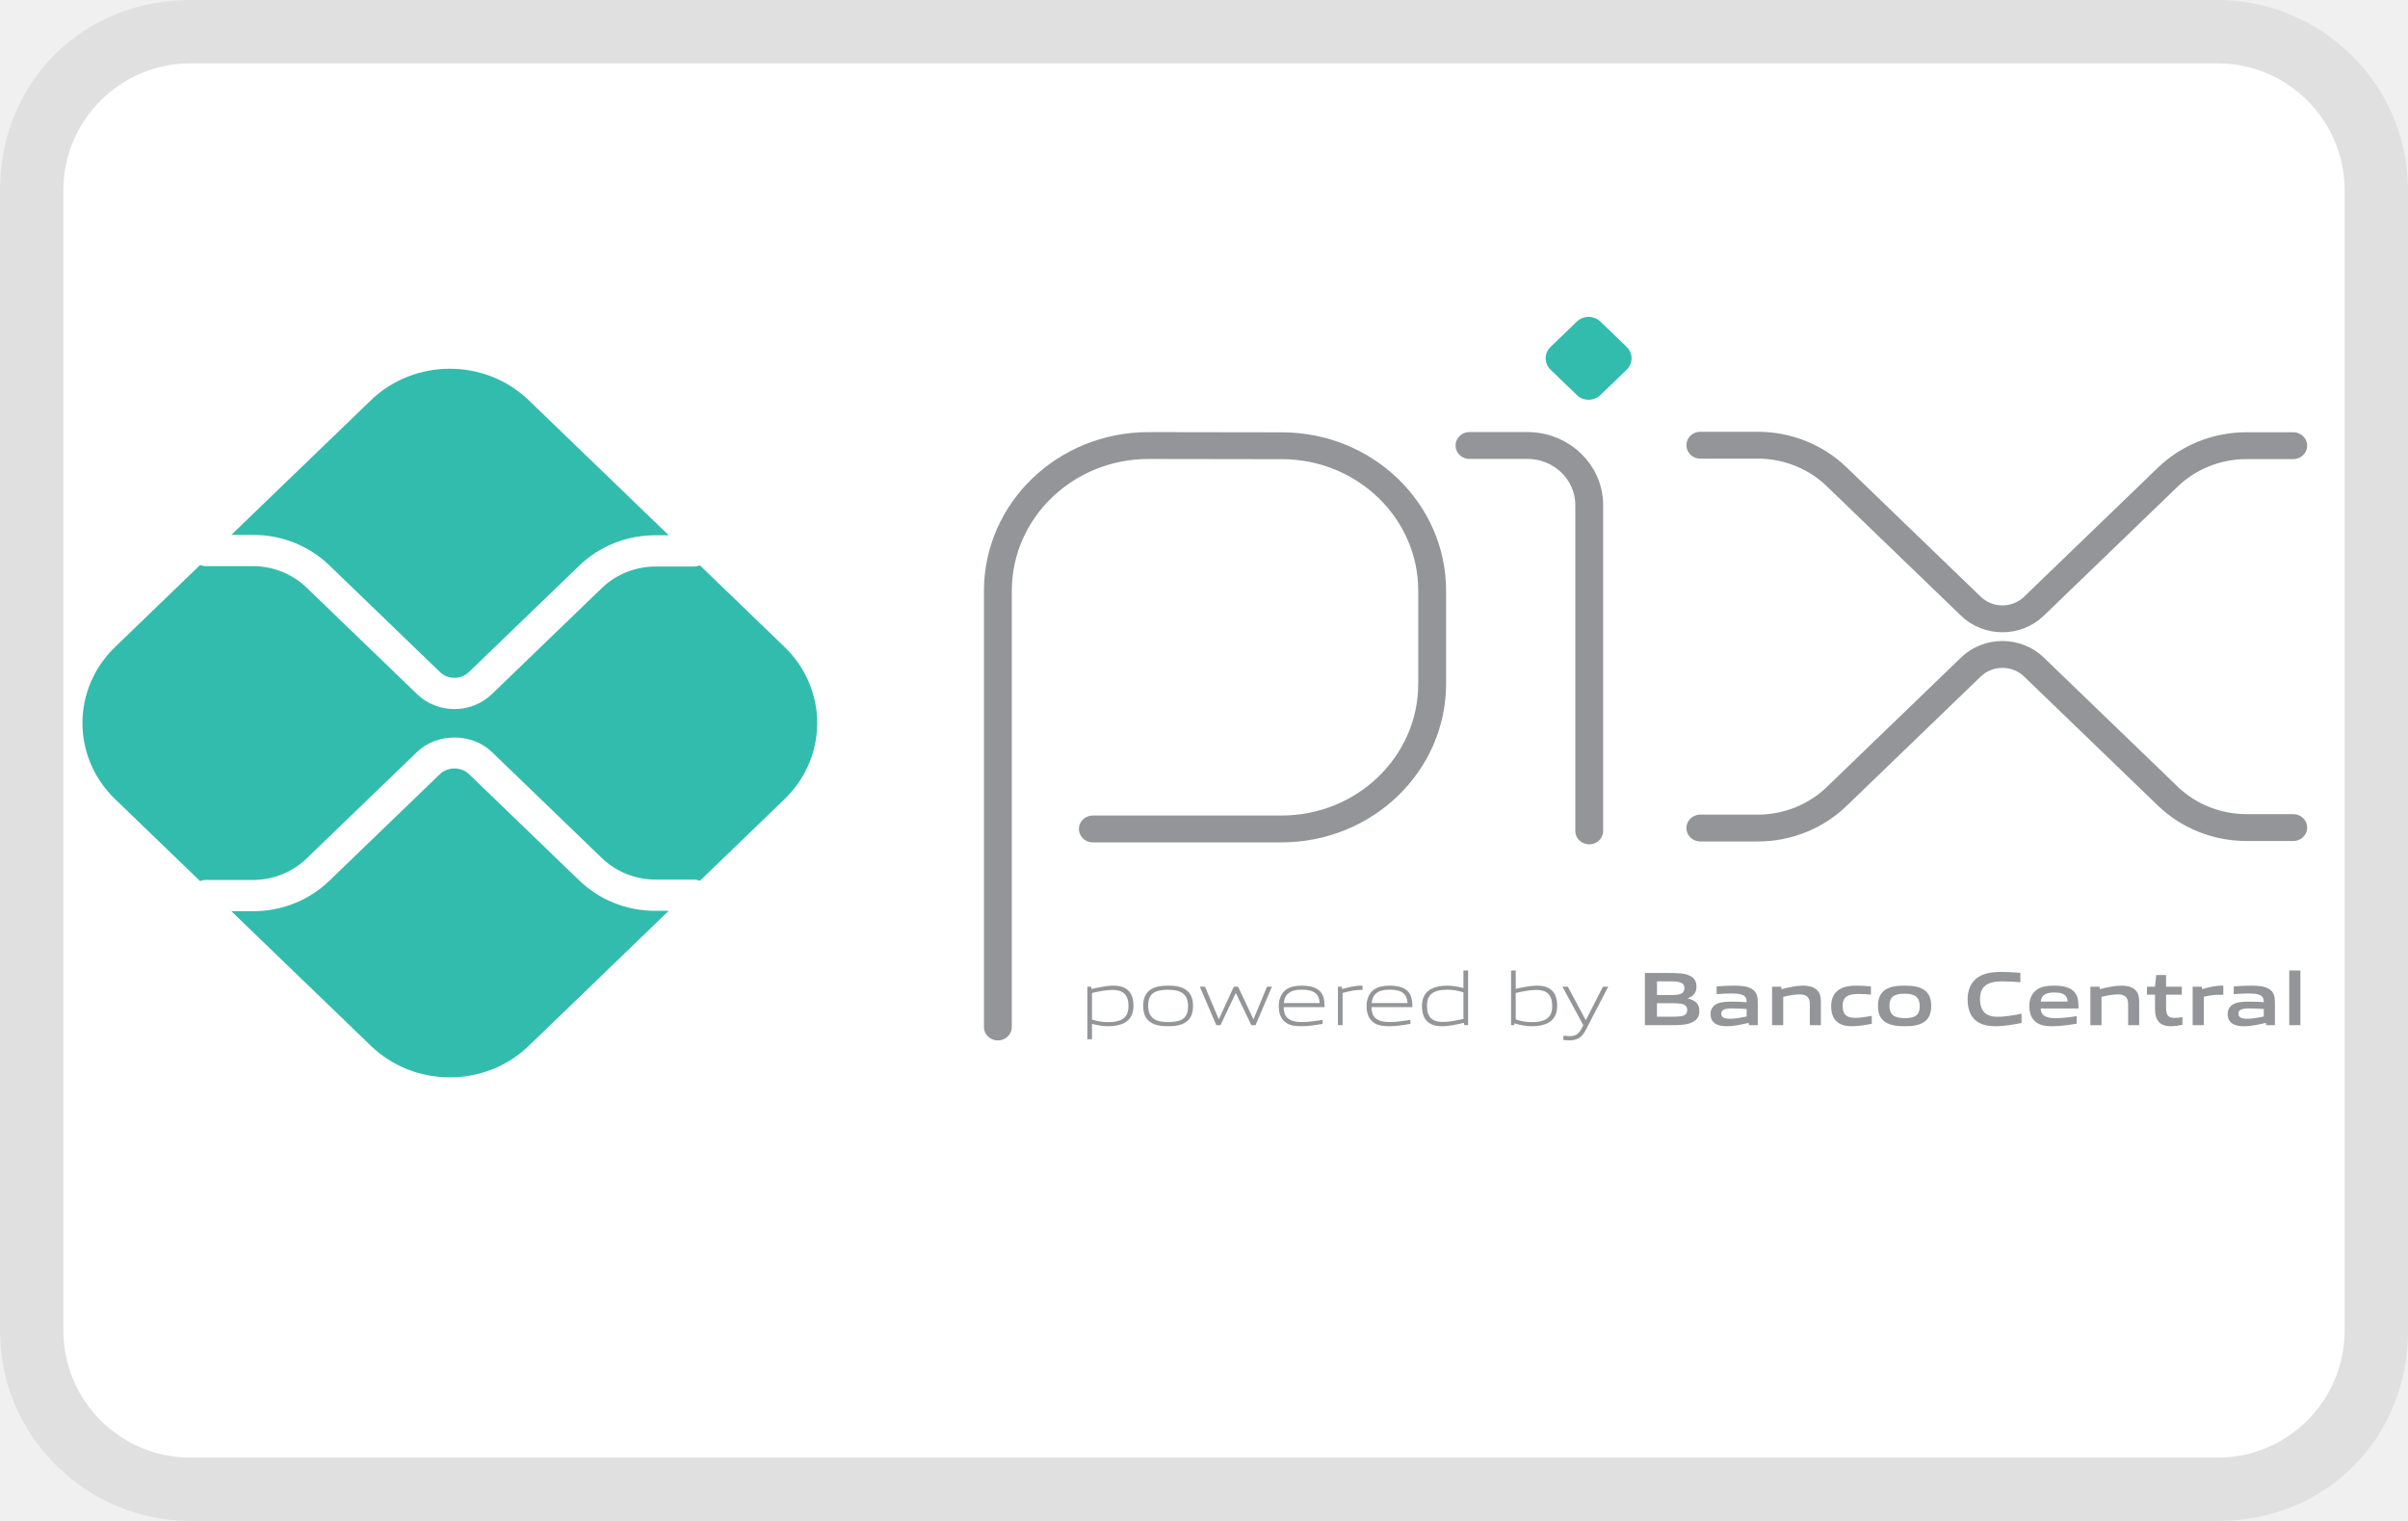
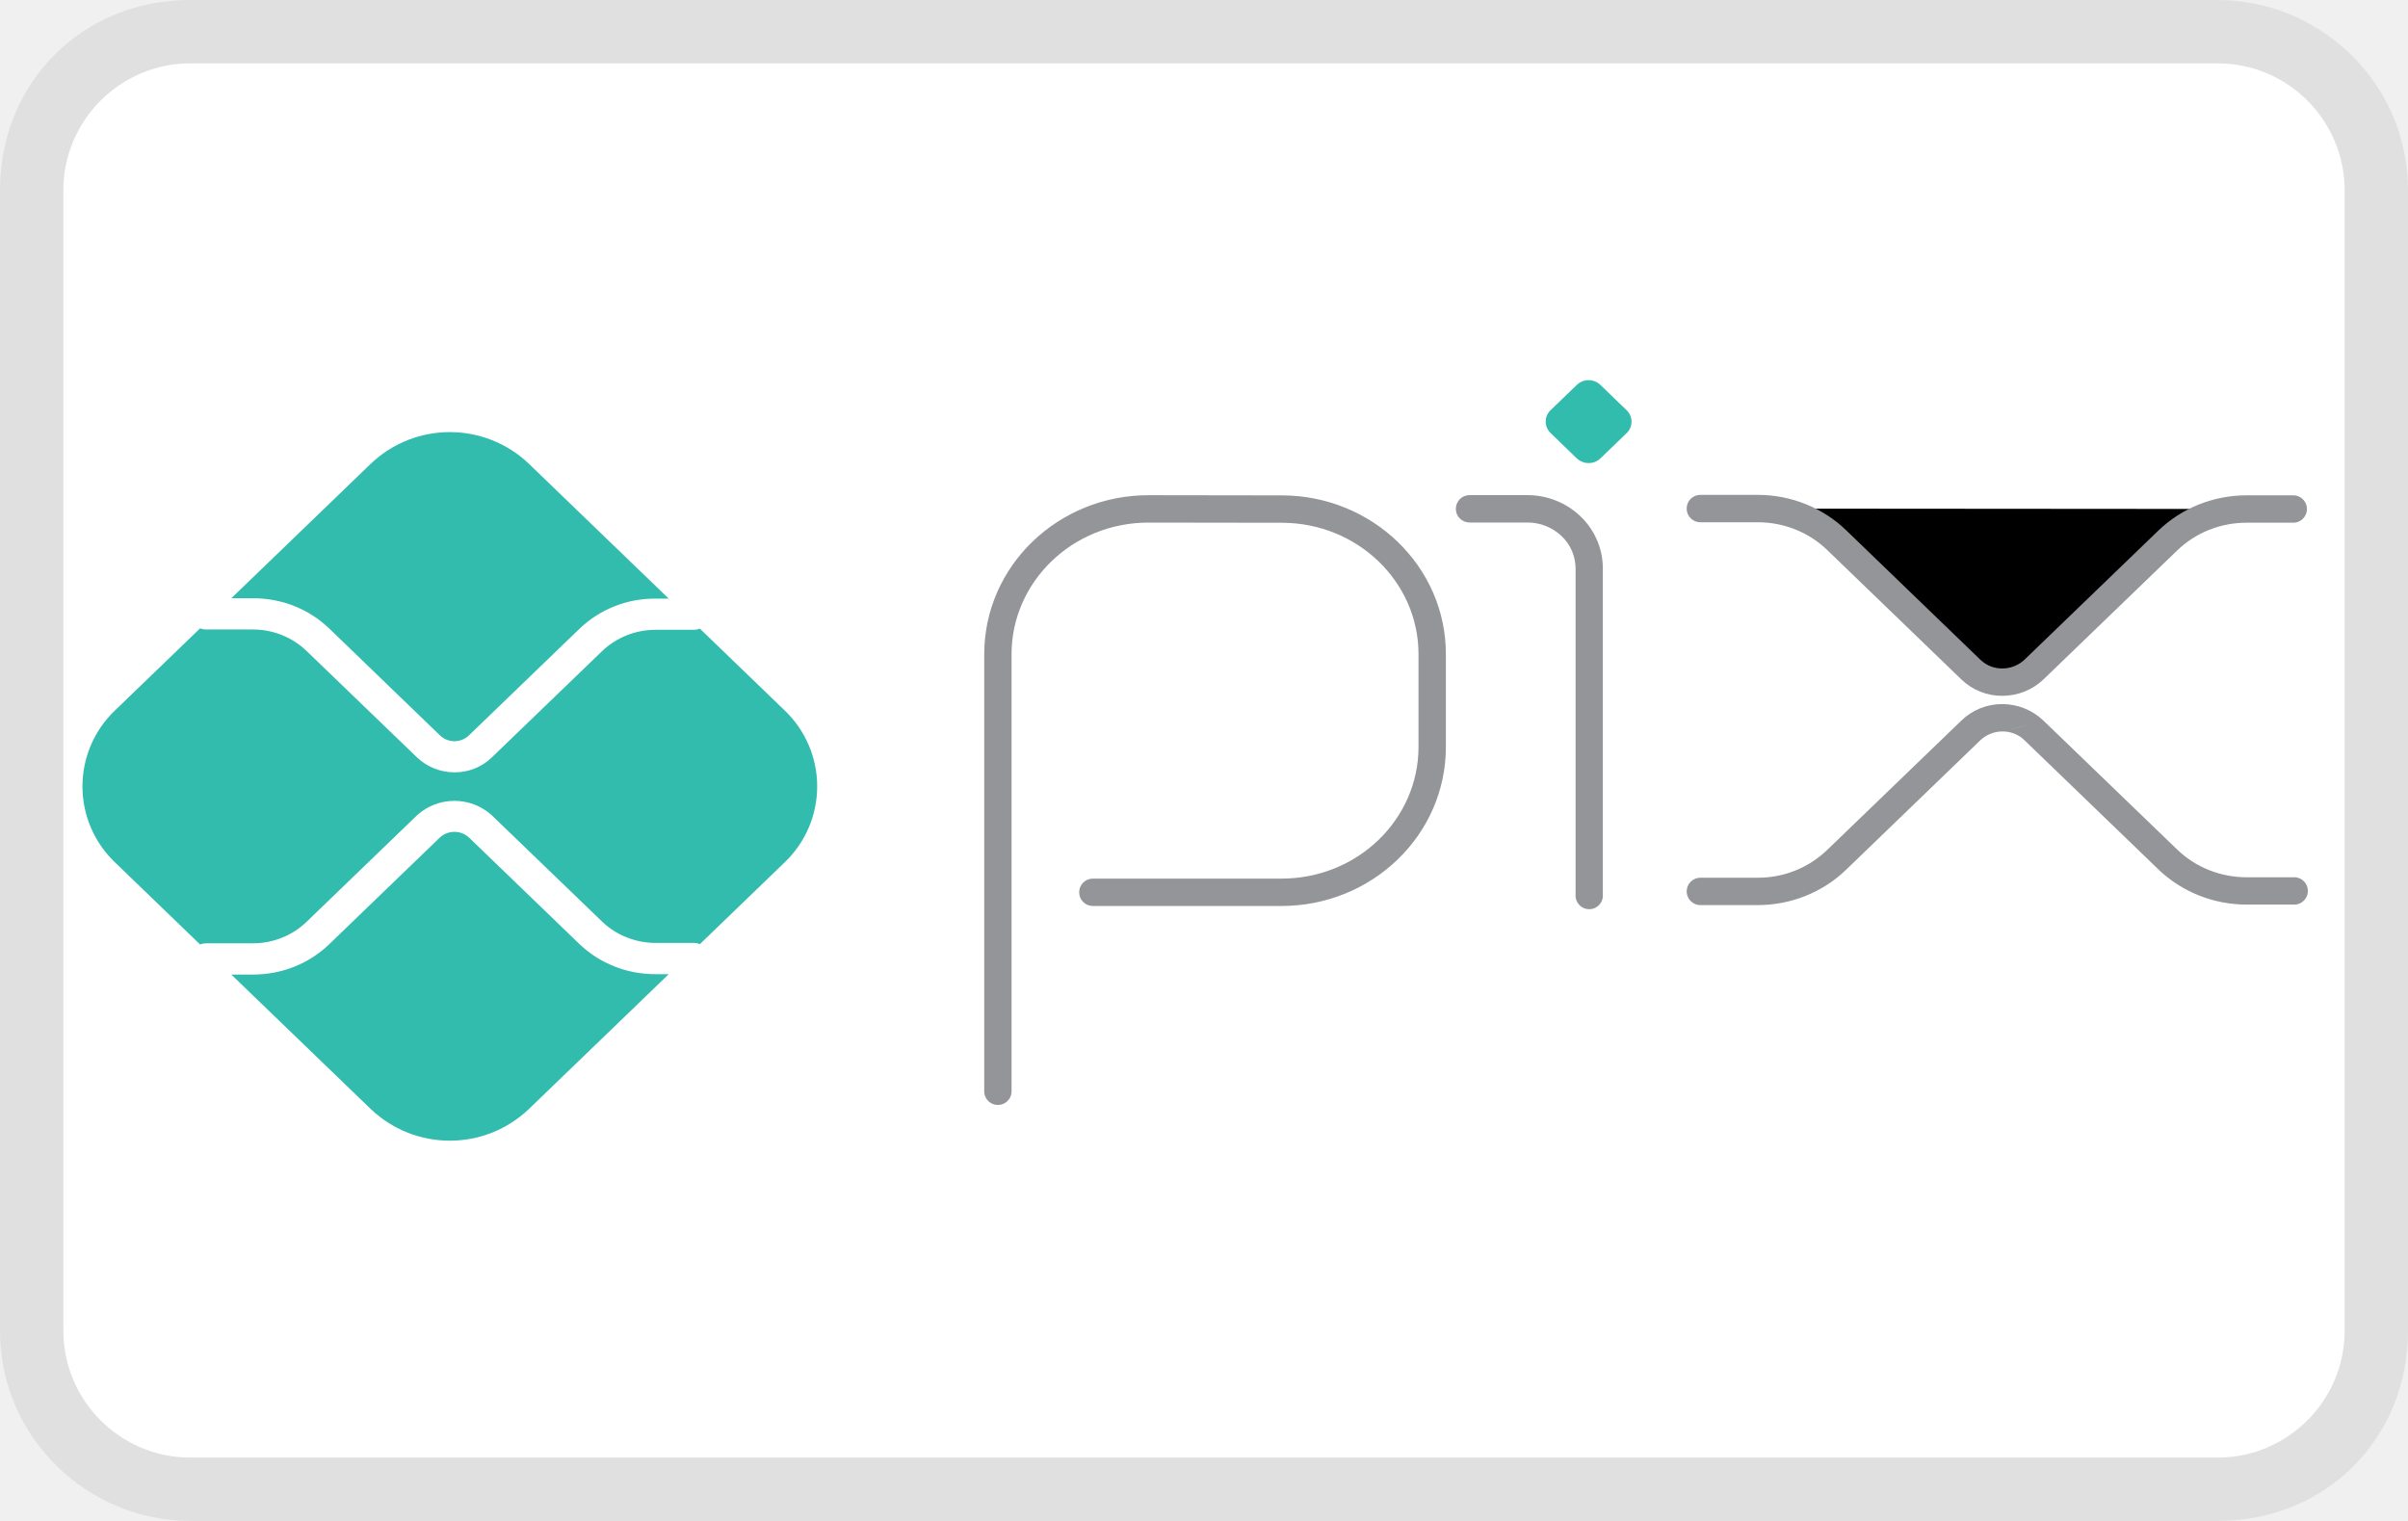
- <svg xmlns="http://www.w3.org/2000/svg" xmlns:ns1="https://boxy-svg.com" aria-labelledby="pi-pix" role="img" viewBox="0 0 38 24" width="38" height="24">
-   <path fill="#000" opacity=".07" d="M35 0H3C1.3 0 0 1.301 0 3v18c0 1.7 1.4 3 3 3h32c1.7 0 3-1.3 3-3V3c0-1.699-1.4-3-3-3z" />
-   <path fill="#fff" d="M35 1c1.1 0 2 .9 2 2v18c0 1.1-.9 2-2 2H3c-1.1 0-2-.9-2-2V3c0-1.1.9-2 2-2h32" ns1:origin="0.5 0.5" />
-   <g transform="matrix(.14767 0 0 .14241 -77.79 2.037)" id="pi-pix-layer1">
-     <path d="M633.421 99.49V51.164c0-8.892 7.208-16.1 16.1-16.1l14.268.022c8.865.017 16.043 7.21 16.043 16.075v10.286c0 8.892-7.208 16.1-16.1 16.1h-20.161" id="pi-pix-path2356" fill="none" stroke="#939598" stroke-width="2.976" stroke-linecap="round" stroke-linejoin="round" stroke-miterlimit="10" stroke-dasharray="none" stroke-opacity="1" />
-     <path d="M683.82 35.059h6.189a6.607 6.607 0 016.606 6.607v36.098" id="pi-pix-path2360" fill="none" stroke="#939598" stroke-width="2.976" stroke-linecap="round" stroke-linejoin="round" stroke-miterlimit="10" stroke-dasharray="none" stroke-opacity="1" />
-     <path d="M695.289 29.466l-2.807-2.807a1.783 1.783 0 010-2.522l2.805-2.805a1.786 1.786 0 012.525 0l2.805 2.805a1.783 1.783 0 010 2.522l-2.806 2.807a1.783 1.783 0 01-2.522 0" id="pi-pix-path2364" fill="#32bcad" fill-opacity="1" fill-rule="nonzero" stroke="none" stroke-width=".353" />
-     <path d="M708.49 35.027h6.137c3.158 0 6.186 1.254 8.419 3.486l14.356 14.357a4.762 4.762 0 006.735 0l14.304-14.304a11.906 11.906 0 018.418-3.487h4.99" id="pi-pix-path2368" fill="none" stroke="#939598" stroke-width="2.976" stroke-linecap="round" stroke-linejoin="round" stroke-miterlimit="10" stroke-dasharray="none" stroke-opacity="1" />
-     <path d="M708.49 77.448h6.137c3.158 0 6.186-1.254 8.419-3.487l14.356-14.356a4.762 4.762 0 016.735 0l14.304 14.304a11.906 11.906 0 008.418 3.487h4.99" id="pi-pix-path2372" fill="none" stroke="#939598" stroke-width="2.976" stroke-linecap="round" stroke-linejoin="round" stroke-miterlimit="10" stroke-dasharray="none" stroke-opacity="1" />
-     <path d="M596.827 86.62c-3.08 0-5.977-1.2-8.156-3.377l-11.777-11.777c-.827-.829-2.268-.826-3.094 0l-11.82 11.82a11.463 11.463 0 01-8.156 3.377h-2.321l14.916 14.916c4.658 4.658 12.21 4.658 16.869 0l14.958-14.959z" id="pi-pix-path2376" fill="#32bcad" fill-opacity="1" fill-rule="nonzero" stroke="none" stroke-width=".353" />
-     <path d="M553.824 44.963c3.08 0 5.977 1.2 8.156 3.377l11.82 11.822a2.19 2.19 0 003.094-.001l11.777-11.778a11.463 11.463 0 018.156-3.377h1.419l-14.958-14.958c-4.659-4.658-12.211-4.658-16.87 0l-14.915 14.915z" id="pi-pix-path2380" fill="#32bcad" fill-opacity="1" fill-rule="nonzero" stroke="none" stroke-width=".353" />
-     <path d="M610.618 57.379l-9.039-9.04c-.199.08-.414.13-.642.13h-4.11a8.123 8.123 0 00-5.706 2.364L579.345 62.61a5.637 5.637 0 01-3.997 1.654 5.637 5.637 0 01-3.997-1.653l-11.821-11.82a8.121 8.121 0 00-5.706-2.365h-5.054c-.215 0-.417-.05-.607-.122l-9.075 9.075c-4.659 4.658-4.659 12.21 0 16.869l9.075 9.075c.19-.072.392-.123.607-.123h5.054a8.122 8.122 0 005.706-2.364l11.82-11.82c2.136-2.134 5.86-2.135 7.995.002l11.776 11.775a8.123 8.123 0 005.706 2.365h4.11c.228 0 .443.05.642.13l9.04-9.04c4.658-4.659 4.658-12.21 0-16.87" id="pi-pix-path2384" fill="#32bcad" fill-opacity="1" fill-rule="nonzero" stroke="none" stroke-width=".353" />
-     <path d="M645.69 95.381c-.666 0-1.443.161-2.21.338v2.945c.531.194 1.139.288 1.721.288 1.477 0 2.177-.499 2.177-1.8 0-1.222-.573-1.77-1.687-1.77m-2.71 5.468v-5.823h.406l.042.253c.683-.16 1.628-.371 2.304-.371.549 0 1.072.083 1.51.438.507.414.667 1.08.667 1.806 0 .76-.253 1.478-.945 1.874-.481.27-1.13.38-1.713.38-.6 0-1.173-.093-1.773-.27v1.713z" id="pi-pix-path2388" fill="#939598" fill-opacity="1" fill-rule="nonzero" stroke="none" stroke-width=".353" />
-     <path d="M651.618 95.364c-1.477 0-2.136.464-2.136 1.764 0 1.257.65 1.823 2.136 1.823 1.468 0 2.126-.456 2.126-1.756 0-1.257-.65-1.831-2.126-1.831m1.898 3.587c-.49.354-1.147.456-1.898.456-.768 0-1.427-.11-1.908-.456-.54-.38-.76-1.004-.76-1.789 0-.777.22-1.409.76-1.798.481-.345 1.14-.456 1.908-.456.759 0 1.409.11 1.898.456.55.389.76 1.021.76 1.789 0 .785-.22 1.419-.76 1.798" id="pi-pix-path2392" fill="#939598" fill-opacity="1" fill-rule="nonzero" stroke="none" stroke-width=".353" />
-     <path d="M660.508 99.289l-1.646-3.536h-.034l-1.62 3.536h-.448l-1.755-4.263h.549l1.46 3.579h.034l1.586-3.579h.455l1.63 3.579h.033l1.427-3.579h.531l-1.755 4.263z" id="pi-pix-path2396" fill="#939598" fill-opacity="1" fill-rule="nonzero" stroke="none" stroke-width=".353" />
-     <path d="M665.894 95.356c-1.367 0-1.832.607-1.916 1.485h3.832c-.042-.97-.54-1.485-1.916-1.485m-.017 4.05c-.82 0-1.35-.117-1.772-.472-.498-.43-.667-1.055-.667-1.772 0-.684.228-1.41.793-1.823.473-.329 1.055-.43 1.663-.43.549 0 1.181.059 1.704.413.617.414.735 1.14.735 1.966h-4.372c.017.878.304 1.655 1.958 1.655.785 0 1.519-.127 2.203-.245v.447c-.71.127-1.494.262-2.245.262" id="pi-pix-path2400" fill="#939598" fill-opacity="1" fill-rule="nonzero" stroke="none" stroke-width=".353" />
-     <path d="M669.762 99.289v-4.263h.405l.042.254c.903-.227 1.325-.371 2.119-.371h.059v.472h-.119c-.666 0-1.071.093-2.008.338v3.57z" id="pi-pix-path2404" fill="#939598" fill-opacity="1" fill-rule="nonzero" stroke="none" stroke-width=".353" />
-     <path d="M675.279 95.356c-1.367 0-1.832.607-1.916 1.485h3.832c-.042-.97-.54-1.485-1.916-1.485m-.017 4.05c-.819 0-1.35-.117-1.772-.472-.499-.43-.667-1.055-.667-1.772 0-.684.228-1.41.793-1.823.473-.329 1.055-.43 1.663-.43.549 0 1.182.059 1.704.413.617.414.735 1.14.735 1.966h-4.372c.017.878.304 1.655 1.958 1.655.785 0 1.519-.127 2.203-.245v.447c-.71.127-1.494.262-2.245.262" id="pi-pix-path2408" fill="#939598" fill-opacity="1" fill-rule="nonzero" stroke="none" stroke-width=".353" />
-     <path d="M683.173 95.652a5.112 5.112 0 00-1.722-.288c-1.476 0-2.177.499-2.177 1.798 0 1.232.574 1.772 1.687 1.772.667 0 1.444-.16 2.212-.33zm.093 3.637l-.042-.254c-.684.16-1.63.372-2.305.372-.548 0-1.071-.076-1.51-.439-.507-.414-.667-1.08-.667-1.806 0-.76.253-1.477.945-1.865.481-.279 1.131-.388 1.722-.388.59 0 1.165.101 1.764.27v-1.95h.498v6.06z" id="pi-pix-path2412" fill="#939598" fill-opacity="1" fill-rule="nonzero" stroke="none" stroke-width=".353" />
-     <path d="M690.972 95.381c-.667 0-1.443.161-2.211.338v2.937c.54.202 1.14.296 1.722.296 1.476 0 2.176-.499 2.176-1.8 0-1.222-.573-1.77-1.687-1.77m1.274 3.645c-.48.27-1.13.38-1.713.38a6.07 6.07 0 01-1.907-.321l-.026.203h-.338v-6.06h.499v2.034c.683-.151 1.603-.354 2.253-.354.55 0 1.072.083 1.51.438.507.414.667 1.08.667 1.806 0 .76-.253 1.478-.945 1.874" id="pi-pix-path2416" fill="#939598" fill-opacity="1" fill-rule="nonzero" stroke="none" stroke-width=".353" />
-     <path d="M693.852 100.926v-.464c.245.025.473.042.634.042.616 0 .987-.177 1.333-.878l.16-.337-2.228-4.263h.574l1.908 3.68h.033l1.815-3.68h.565l-2.397 4.786c-.438.87-.911 1.156-1.78 1.156-.195 0-.405-.017-.617-.042" id="pi-pix-path2420" fill="#939598" fill-opacity="1" fill-rule="nonzero" stroke="none" stroke-width=".353" />
-     <path d="M705.51 96.858h-1.655v1.494h1.662c1.14 0 1.57-.127 1.57-.751 0-.668-.59-.743-1.578-.743m-.303-2.422h-1.35v1.519h1.358c1.122 0 1.57-.135 1.57-.768 0-.675-.566-.751-1.578-.751m2.565 4.448c-.608.388-1.342.405-2.684.405h-2.523v-5.781h2.464c1.156 0 1.865.016 2.456.371.422.253.59.641.59 1.148 0 .607-.252 1.013-.911 1.283v.033c.743.17 1.224.55 1.224 1.368 0 .556-.202.92-.616 1.173" id="pi-pix-path2424" fill="#939598" fill-opacity="1" fill-rule="nonzero" stroke="none" stroke-width=".353" />
-     <path d="M713.436 97.5a17.866 17.866 0 00-1.536-.068c-.87 0-1.174.177-1.174.574 0 .371.254.574.92.574.557 0 1.224-.126 1.79-.254zm.253 1.789l-.034-.254c-.726.178-1.57.372-2.312.372-.457 0-.946-.06-1.292-.313-.32-.227-.472-.599-.472-1.03 0-.48.21-.928.717-1.155.447-.211 1.046-.228 1.595-.228.447 0 1.046.025 1.545.06v-.077c0-.667-.44-.886-1.638-.886-.464 0-1.03.024-1.57.075v-.86c.6-.05 1.275-.085 1.832-.085.742 0 1.511.06 1.983.397.49.346.583.828.583 1.46v2.524z" id="pi-pix-path2428" fill="#939598" fill-opacity="1" fill-rule="nonzero" stroke="none" stroke-width=".353" />
-     <path d="M720.19 99.289v-2.355c0-.776-.396-1.055-1.106-1.055-.522 0-1.18.135-1.738.27v3.14h-1.19v-4.263h.97l.043.27c.75-.193 1.587-.387 2.279-.387.523 0 1.055.075 1.46.438.337.305.464.726.464 1.334v2.608z" id="pi-pix-path2432" fill="#939598" fill-opacity="1" fill-rule="nonzero" stroke="none" stroke-width=".353" />
-     <path d="M724.734 99.407c-.549 0-1.149-.076-1.587-.447-.523-.423-.675-1.089-.675-1.807 0-.675.22-1.41.869-1.822.532-.347 1.19-.422 1.874-.422.49 0 .97.034 1.502.083v.912c-.431-.041-.946-.076-1.359-.076-1.131 0-1.662.355-1.662 1.334 0 .92.396 1.316 1.324 1.316.54 0 1.174-.1 1.79-.219v.877c-.667.136-1.393.27-2.076.27" id="pi-pix-path2436" fill="#939598" fill-opacity="1" fill-rule="nonzero" stroke="none" stroke-width=".353" />
-     <path d="M730.325 95.803c-1.131 0-1.63.354-1.63 1.325 0 .97.49 1.385 1.63 1.385 1.122 0 1.611-.347 1.611-1.318 0-.97-.48-1.392-1.611-1.392m2.042 3.157c-.523.353-1.207.447-2.042.447-.853 0-1.536-.102-2.05-.447-.592-.388-.803-1.03-.803-1.798 0-.769.211-1.418.802-1.806.515-.346 1.198-.447 2.05-.447.845 0 1.52.1 2.043.447.59.388.793 1.037.793 1.797 0 .769-.21 1.419-.793 1.807" id="pi-pix-path2440" fill="#939598" fill-opacity="1" fill-rule="nonzero" stroke="none" stroke-width=".353" />
-     <path d="M740.03 99.407c-.716 0-1.493-.118-2.075-.6-.692-.574-.903-1.46-.903-2.414 0-.851.27-1.864 1.173-2.455.7-.455 1.57-.548 2.447-.548.642 0 1.3.042 2.018.1v1.039a26.08 26.08 0 00-1.967-.093c-1.646 0-2.346.625-2.346 1.957 0 1.36.65 1.968 1.865 1.968.793 0 1.68-.16 2.574-.347v1.03c-.895.177-1.832.363-2.785.363" id="pi-pix-path2444" fill="#939598" fill-opacity="1" fill-rule="nonzero" stroke="none" stroke-width=".353" />
-     <path d="M746.313 95.668c-.988 0-1.368.355-1.444 1.005h2.87c-.034-.692-.44-1.005-1.426-1.005m-.178 3.739c-.7 0-1.333-.084-1.806-.473-.506-.421-.684-1.055-.684-1.781 0-.65.212-1.375.803-1.797.522-.372 1.19-.447 1.865-.447.607 0 1.325.067 1.848.43.684.481.743 1.224.75 2.101h-4.05c.025.65.371 1.073 1.57 1.073.742 0 1.57-.11 2.27-.22v.835c-.819.136-1.713.279-2.566.279" id="pi-pix-path2448" fill="#939598" fill-opacity="1" fill-rule="nonzero" stroke="none" stroke-width=".353" />
-     <path d="M754.206 99.289v-2.355c0-.776-.396-1.055-1.105-1.055-.524 0-1.182.135-1.739.27v3.14h-1.19v-4.263h.97l.043.27c.75-.193 1.587-.387 2.279-.387.523 0 1.055.075 1.46.438.337.305.464.726.464 1.334v2.608z" id="pi-pix-path2452" fill="#939598" fill-opacity="1" fill-rule="nonzero" stroke="none" stroke-width=".353" />
-     <path d="M758.775 99.407c-.574 0-1.097-.16-1.384-.608-.21-.304-.312-.717-.312-1.291v-1.596h-.861v-.885h.86l.128-1.292h1.054v1.292h1.68v.885h-1.68v1.368c0 .33.025.608.118.81.127.287.405.397.777.397.278 0 .616-.043.852-.084v.852c-.388.076-.836.152-1.232.152" id="pi-pix-path2456" fill="#939598" fill-opacity="1" fill-rule="nonzero" stroke="none" stroke-width=".353" />
-     <path d="M761.1 99.289v-4.263h.971l.043.27c.785-.219 1.367-.387 2.11-.387.033 0 .084 0 .151.008v1.013c-.135-.008-.295-.008-.413-.008-.583 0-1.021.067-1.672.22v3.147z" id="pi-pix-path2460" fill="#939598" fill-opacity="1" fill-rule="nonzero" stroke="none" stroke-width=".353" />
-     <path d="M768.701 97.5a17.86 17.86 0 00-1.536-.068c-.869 0-1.173.177-1.173.574 0 .371.253.574.92.574.557 0 1.224-.126 1.79-.254zm.253 1.789l-.033-.254c-.726.178-1.57.372-2.313.372-.456 0-.945-.06-1.291-.313-.32-.227-.473-.599-.473-1.03 0-.48.212-.928.718-1.155.447-.211 1.046-.228 1.595-.228.447 0 1.046.025 1.544.06v-.077c0-.667-.439-.886-1.637-.886-.464 0-1.03.024-1.57.075v-.86c.599-.05 1.275-.085 1.832-.085.742 0 1.51.06 1.983.397.49.346.582.828.582 1.46v2.524z" id="pi-pix-path2464" fill="#939598" fill-opacity="1" fill-rule="nonzero" stroke="none" stroke-width=".353" />
-     <path id="pi-pix-path2466" d="M771.422 93.23h1.19v6.059h-1.19z" fill="#939598" fill-opacity="1" fill-rule="nonzero" stroke="none" stroke-width=".353" />
+ <svg xmlns="http://www.w3.org/2000/svg" role="img" viewBox="0 0 38 24" width="38" height="24" aria-labelledby="pi-pix">
+   <g clip-path="url(#a)">
+     <path fill="#000" d="M35 0H3C1.3 0 0 1.3 0 3v18c0 1.7 1.4 3 3 3h32c1.7 0 3-1.3 3-3V3c0-1.7-1.4-3-3-3Z" opacity=".07" />
+     <path fill="#fff" d="M35 1c1.1 0 2 .9 2 2v18c0 1.1-.9 2-2 2H3c-1.1 0-2-.9-2-2V3c0-1.1.9-2 2-2h32Z" />
+     <path fill="#939598" fill-rule="evenodd" d="M18.125 8.246c-1.202 0-2.162.937-2.162 2.077v6.882a.216.216 0 1 1-.431 0v-6.882c0-1.393 1.168-2.509 2.593-2.509l2.107.003c1.42.003 2.585 1.117 2.585 2.505v1.465c0 1.393-1.169 2.509-2.594 2.509h-2.977a.216.216 0 0 1 0-.432h2.977c1.202 0 2.162-.937 2.162-2.077v-1.465c0-1.136-.956-2.07-2.154-2.073l-2.106-.003Zm4.849-.216c0-.12.096-.217.216-.217h.914c.313 0 .615.12.84.337.224.216.35.51.35.82v5.14a.216.216 0 1 1-.43 0V8.97a.708.708 0 0 0-.22-.51.778.778 0 0 0-.54-.215h-.914a.216.216 0 0 1-.216-.216Z" clip-rule="evenodd" />
+     <path fill="#32BCAD" d="m24.883 7.233-.414-.4a.255.255 0 0 1-.077-.18.247.247 0 0 1 .077-.18l.414-.399a.269.269 0 0 1 .373 0l.414.4a.252.252 0 0 1 .077.18.247.247 0 0 1-.077.18l-.414.399a.263.263 0 0 1-.186.074.272.272 0 0 1-.187-.074Z" />
+     <path stroke="#939598" stroke-linecap="round" stroke-linejoin="round" stroke-miterlimit="10" stroke-width=".432" d="M26.833 8.025h.906c.466 0 .913.178 1.243.496l2.12 2.045a.705.705 0 0 0 .497.198.726.726 0 0 0 .498-.198l2.112-2.037c.33-.318.777-.497 1.243-.497h.737" />
+     <path fill="#939598" fill-rule="evenodd" d="M31.6 11.542a.51.51 0 0 0-.348.138l-2.12 2.045c-.37.357-.872.557-1.393.557h-.906a.216.216 0 1 1 0-.432h.906a1.57 1.57 0 0 0 1.093-.436l2.12-2.044a.92.92 0 0 1 .647-.26.942.942 0 0 1 .647.26m0 0 2.113 2.037c.288.278.682.436 1.093.436h.737a.216.216 0 1 1 0 .431h-.737c-.52 0-1.022-.2-1.393-.557l-2.112-2.037a.489.489 0 0 0-.348-.138" clip-rule="evenodd" />
+     <path fill="#32BCAD" d="M10.343 15.372c-.454 0-.882-.17-1.204-.48l-1.74-1.678a.34.34 0 0 0-.456 0l-1.745 1.683a1.698 1.698 0 0 1-.553.357 1.746 1.746 0 0 1-.652.124H3.65l2.203 2.124a1.808 1.808 0 0 0 2.491 0l2.209-2.13h-.21ZM3.993 9.44c.455 0 .883.17 1.205.48l1.745 1.684a.33.33 0 0 0 .457 0l1.739-1.677a1.714 1.714 0 0 1 1.204-.481h.21l-2.209-2.13a1.808 1.808 0 0 0-2.491 0L3.65 9.44h.343Z" />
+     <path fill="#32BCAD" d="M12.38 11.208 11.045 9.92a.262.262 0 0 1-.095.018h-.607c-.315 0-.618.122-.842.337l-1.74 1.677a.833.833 0 0 1-.59.235.859.859 0 0 1-.59-.235L4.836 10.27a1.222 1.222 0 0 0-.843-.337h-.746a.26.26 0 0 1-.09-.017l-1.34 1.292a1.656 1.656 0 0 0 0 2.402l1.34 1.293a.259.259 0 0 1 .09-.018h.746c.316 0 .619-.122.843-.337l1.745-1.683a.878.878 0 0 1 1.18 0l1.74 1.677c.224.215.527.336.842.337h.607c.034 0 .066.007.095.019l1.335-1.288a1.656 1.656 0 0 0 0-2.402" />
  </g>
+   <defs>
+     <clipPath id="pi-pix-a">
+       <path fill="#fff" d="M0 0h38v24H0z" />
+     </clipPath>
+   </defs>
</svg>
